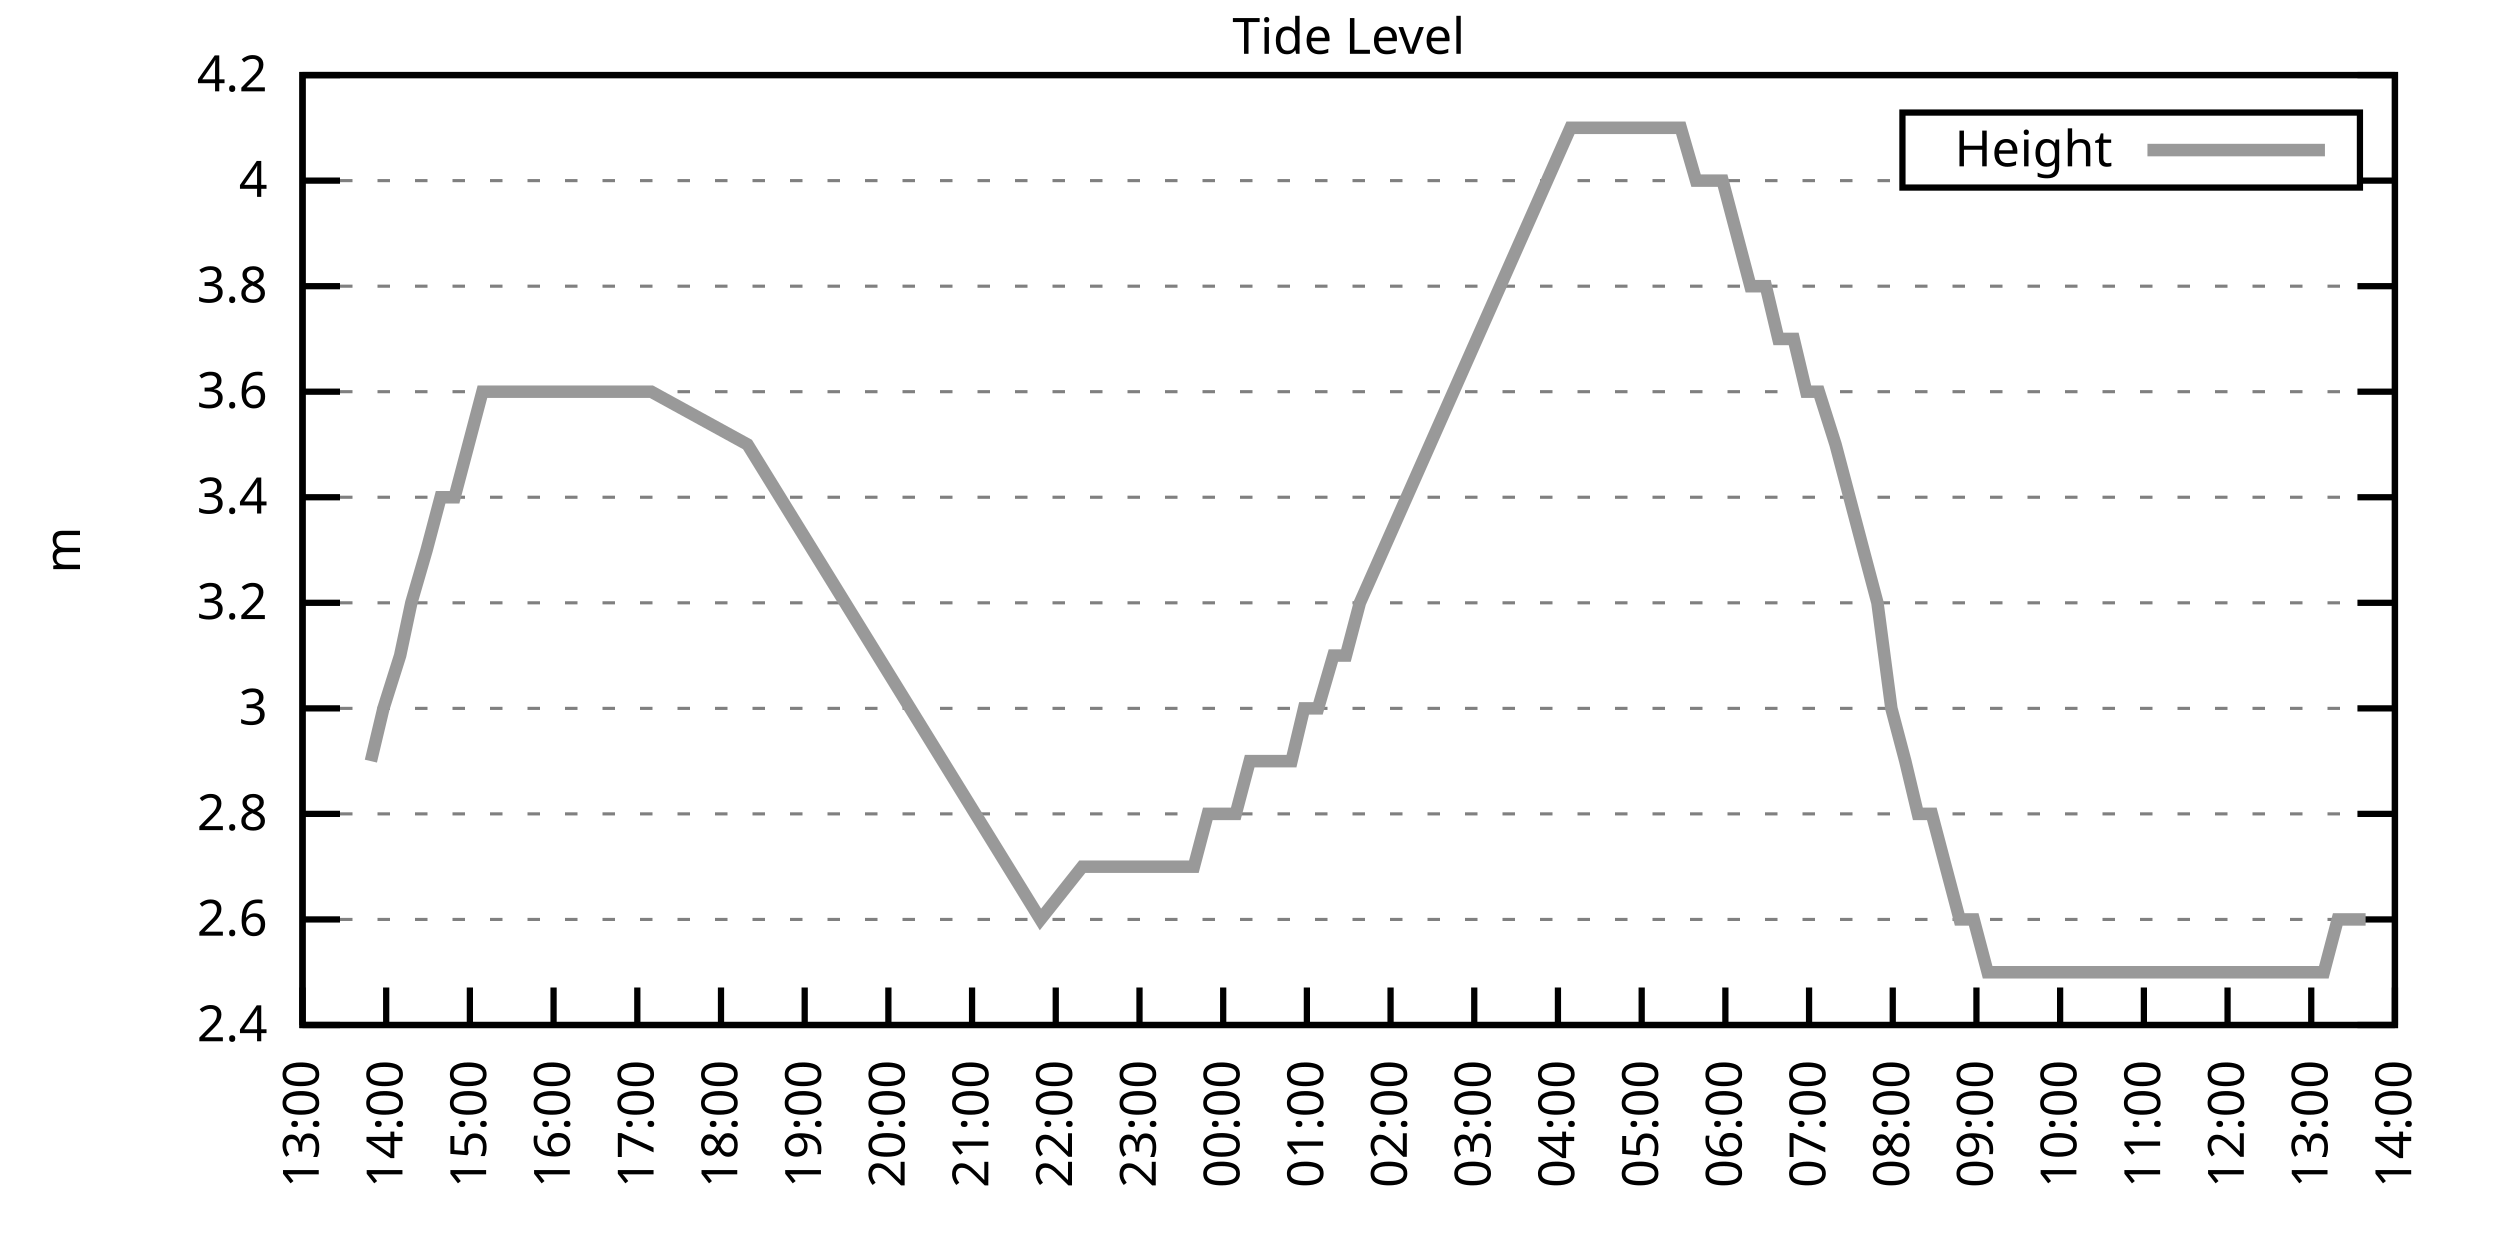
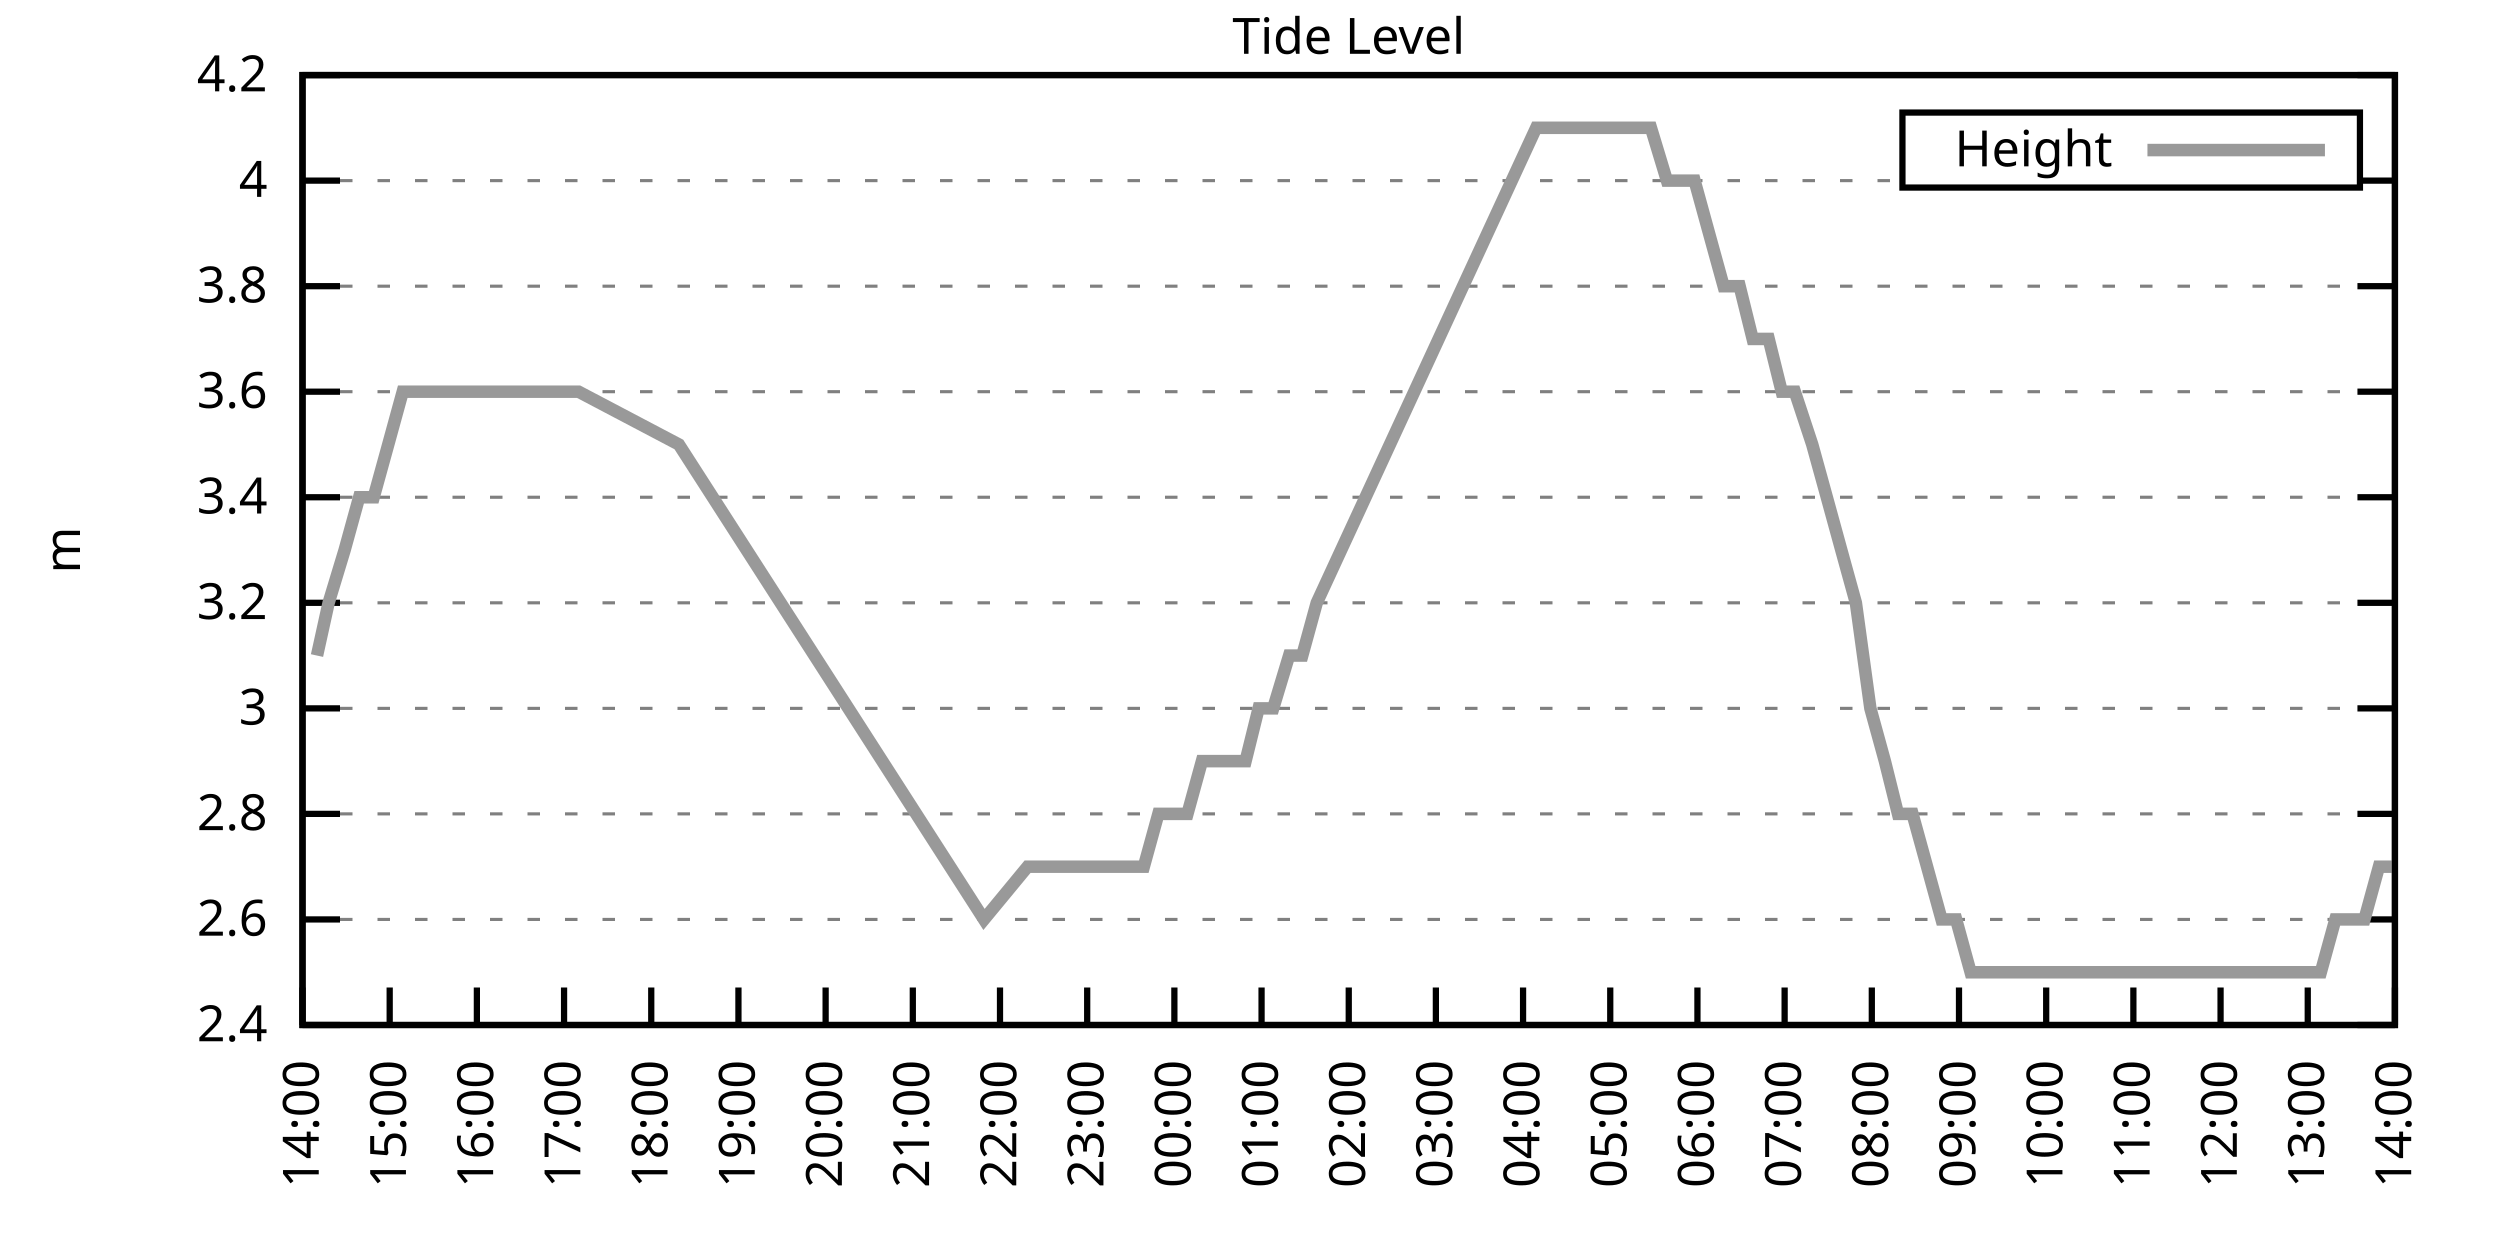
<svg xmlns="http://www.w3.org/2000/svg" xmlns:xlink="http://www.w3.org/1999/xlink" width="400" height="200" viewBox="0 0 400 200">
  <g id="gnuplot_canvas">
    <rect x="0" y="0" width="400" height="200" fill="none" />
    <defs>
      <circle id="gpDot" r="0.5" stroke-width="0.5" stroke="currentColor" />
      <path id="gpPt0" stroke-width="0.333" stroke="currentColor" d="M-1,0 h2 M0,-1 v2" />
      <path id="gpPt1" stroke-width="0.333" stroke="currentColor" d="M-1,-1 L1,1 M1,-1 L-1,1" />
      <path id="gpPt2" stroke-width="0.333" stroke="currentColor" d="M-1,0 L1,0 M0,-1 L0,1 M-1,-1 L1,1 M-1,1 L1,-1" />
      <rect id="gpPt3" stroke-width="0.333" stroke="currentColor" x="-1" y="-1" width="2" height="2" />
      <rect id="gpPt4" stroke-width="0.333" stroke="currentColor" fill="currentColor" x="-1" y="-1" width="2" height="2" />
      <circle id="gpPt5" stroke-width="0.333" stroke="currentColor" cx="0" cy="0" r="1" />
      <use xlink:href="#gpPt5" id="gpPt6" fill="currentColor" stroke="none" />
      <path id="gpPt7" stroke-width="0.333" stroke="currentColor" d="M0,-1.33 L-1.33,0.67 L1.33,0.67 z" />
      <use xlink:href="#gpPt7" id="gpPt8" fill="currentColor" stroke="none" />
      <use xlink:href="#gpPt7" id="gpPt9" stroke="currentColor" transform="rotate(180)" />
      <use xlink:href="#gpPt9" id="gpPt10" fill="currentColor" stroke="none" />
      <use xlink:href="#gpPt3" id="gpPt11" stroke="currentColor" transform="rotate(45)" />
      <use xlink:href="#gpPt11" id="gpPt12" fill="currentColor" stroke="none" />
      <path id="gpPt13" stroke-width="0.333" stroke="currentColor" d="M0,1.330 L1.265,0.411 L0.782,-1.067 L-0.782,-1.076 L-1.265,0.411 z" />
      <use xlink:href="#gpPt13" id="gpPt14" fill="currentColor" stroke="none" />
      <filter id="textbox" filterUnits="objectBoundingBox" x="0" y="0" height="1" width="1">
        <feFlood flood-color="white" flood-opacity="1" result="bgnd" />
        <feComposite in="SourceGraphic" in2="bgnd" operator="atop" />
      </filter>
      <filter id="greybox" filterUnits="objectBoundingBox" x="0" y="0" height="1" width="1">
        <feFlood flood-color="lightgrey" flood-opacity="1" result="grey" />
        <feComposite in="SourceGraphic" in2="grey" operator="atop" />
      </filter>
    </defs>
    <g fill="none" color="white" stroke="currentColor" stroke-width="1.00" stroke-linecap="butt" stroke-linejoin="miter">
</g>
    <g fill="none" color="black" stroke="currentColor" stroke-width="1.00" stroke-linecap="butt" stroke-linejoin="miter">
      <g stroke="none" shape-rendering="crispEdges">
        <polygon fill="rgb(255, 255, 255)" points="48.40,164.00 383.18,164.00 383.18,12.02 48.40,12.02 " />
      </g>
    </g>
    <g fill="none" color="black" stroke="currentColor" stroke-width="1.00" stroke-linecap="butt" stroke-linejoin="miter">
</g>
    <g fill="none" color="black" stroke="black" stroke-width="0.50" stroke-linecap="butt" stroke-linejoin="miter">
</g>
    <g fill="none" color="gray" stroke="currentColor" stroke-width="0.50" stroke-linecap="butt" stroke-linejoin="miter">
      <path stroke="gray" stroke-dasharray="2,4" class="gridline" d="M48.40,164.00 L383.19,164.00  " />
    </g>
    <g fill="none" color="gray" stroke="gray" stroke-width="1.00" stroke-linecap="butt" stroke-linejoin="miter">
</g>
    <g fill="none" color="black" stroke="currentColor" stroke-width="1.00" stroke-linecap="butt" stroke-linejoin="miter">
      <path stroke="black" d="M48.40,164.00 L54.40,164.00 M383.19,164.00 L377.19,164.00  " />
      <g transform="translate(42.80,166.60)" stroke="none" fill="black" font-family="Sans" font-size="8.00" text-anchor="end">
        <text>
          <tspan font-family="Sans"> 2.4</tspan>
        </text>
      </g>
    </g>
    <g fill="none" color="black" stroke="currentColor" stroke-width="1.00" stroke-linecap="butt" stroke-linejoin="miter">
</g>
    <g fill="none" color="black" stroke="black" stroke-width="0.50" stroke-linecap="butt" stroke-linejoin="miter">
</g>
    <g fill="none" color="gray" stroke="currentColor" stroke-width="0.50" stroke-linecap="butt" stroke-linejoin="miter">
      <path stroke="gray" stroke-dasharray="2,4" class="gridline" d="M48.40,147.11 L383.19,147.11  " />
    </g>
    <g fill="none" color="gray" stroke="gray" stroke-width="1.00" stroke-linecap="butt" stroke-linejoin="miter">
</g>
    <g fill="none" color="black" stroke="currentColor" stroke-width="1.00" stroke-linecap="butt" stroke-linejoin="miter">
      <path stroke="black" d="M48.40,147.11 L54.40,147.11 M383.19,147.11 L377.19,147.11  " />
      <g transform="translate(42.80,149.71)" stroke="none" fill="black" font-family="Sans" font-size="8.00" text-anchor="end">
        <text>
          <tspan font-family="Sans"> 2.6</tspan>
        </text>
      </g>
    </g>
    <g fill="none" color="black" stroke="currentColor" stroke-width="1.00" stroke-linecap="butt" stroke-linejoin="miter">
</g>
    <g fill="none" color="black" stroke="black" stroke-width="0.50" stroke-linecap="butt" stroke-linejoin="miter">
</g>
    <g fill="none" color="gray" stroke="currentColor" stroke-width="0.50" stroke-linecap="butt" stroke-linejoin="miter">
      <path stroke="gray" stroke-dasharray="2,4" class="gridline" d="M48.40,130.22 L383.19,130.22  " />
    </g>
    <g fill="none" color="gray" stroke="gray" stroke-width="1.00" stroke-linecap="butt" stroke-linejoin="miter">
</g>
    <g fill="none" color="black" stroke="currentColor" stroke-width="1.00" stroke-linecap="butt" stroke-linejoin="miter">
      <path stroke="black" d="M48.40,130.22 L54.40,130.22 M383.19,130.22 L377.19,130.22  " />
      <g transform="translate(42.80,132.82)" stroke="none" fill="black" font-family="Sans" font-size="8.00" text-anchor="end">
        <text>
          <tspan font-family="Sans"> 2.8</tspan>
        </text>
      </g>
    </g>
    <g fill="none" color="black" stroke="currentColor" stroke-width="1.00" stroke-linecap="butt" stroke-linejoin="miter">
</g>
    <g fill="none" color="black" stroke="black" stroke-width="0.50" stroke-linecap="butt" stroke-linejoin="miter">
</g>
    <g fill="none" color="gray" stroke="currentColor" stroke-width="0.50" stroke-linecap="butt" stroke-linejoin="miter">
      <path stroke="gray" stroke-dasharray="2,4" class="gridline" d="M48.40,113.34 L383.19,113.34  " />
    </g>
    <g fill="none" color="gray" stroke="gray" stroke-width="1.00" stroke-linecap="butt" stroke-linejoin="miter">
</g>
    <g fill="none" color="black" stroke="currentColor" stroke-width="1.00" stroke-linecap="butt" stroke-linejoin="miter">
      <path stroke="black" d="M48.40,113.34 L54.40,113.34 M383.19,113.34 L377.19,113.34  " />
      <g transform="translate(42.80,115.94)" stroke="none" fill="black" font-family="Sans" font-size="8.00" text-anchor="end">
        <text>
          <tspan font-family="Sans"> 3</tspan>
        </text>
      </g>
    </g>
    <g fill="none" color="black" stroke="currentColor" stroke-width="1.00" stroke-linecap="butt" stroke-linejoin="miter">
</g>
    <g fill="none" color="black" stroke="black" stroke-width="0.50" stroke-linecap="butt" stroke-linejoin="miter">
</g>
    <g fill="none" color="gray" stroke="currentColor" stroke-width="0.50" stroke-linecap="butt" stroke-linejoin="miter">
      <path stroke="gray" stroke-dasharray="2,4" class="gridline" d="M48.40,96.45 L383.19,96.45  " />
    </g>
    <g fill="none" color="gray" stroke="gray" stroke-width="1.00" stroke-linecap="butt" stroke-linejoin="miter">
</g>
    <g fill="none" color="black" stroke="currentColor" stroke-width="1.00" stroke-linecap="butt" stroke-linejoin="miter">
      <path stroke="black" d="M48.40,96.45 L54.40,96.45 M383.19,96.45 L377.19,96.45  " />
      <g transform="translate(42.80,99.05)" stroke="none" fill="black" font-family="Sans" font-size="8.00" text-anchor="end">
        <text>
          <tspan font-family="Sans"> 3.2</tspan>
        </text>
      </g>
    </g>
    <g fill="none" color="black" stroke="currentColor" stroke-width="1.00" stroke-linecap="butt" stroke-linejoin="miter">
</g>
    <g fill="none" color="black" stroke="black" stroke-width="0.50" stroke-linecap="butt" stroke-linejoin="miter">
</g>
    <g fill="none" color="gray" stroke="currentColor" stroke-width="0.50" stroke-linecap="butt" stroke-linejoin="miter">
      <path stroke="gray" stroke-dasharray="2,4" class="gridline" d="M48.40,79.56 L383.19,79.56  " />
    </g>
    <g fill="none" color="gray" stroke="gray" stroke-width="1.00" stroke-linecap="butt" stroke-linejoin="miter">
</g>
    <g fill="none" color="black" stroke="currentColor" stroke-width="1.00" stroke-linecap="butt" stroke-linejoin="miter">
      <path stroke="black" d="M48.40,79.56 L54.40,79.56 M383.19,79.56 L377.19,79.56  " />
      <g transform="translate(42.80,82.16)" stroke="none" fill="black" font-family="Sans" font-size="8.00" text-anchor="end">
        <text>
          <tspan font-family="Sans"> 3.4</tspan>
        </text>
      </g>
    </g>
    <g fill="none" color="black" stroke="currentColor" stroke-width="1.00" stroke-linecap="butt" stroke-linejoin="miter">
</g>
    <g fill="none" color="black" stroke="black" stroke-width="0.50" stroke-linecap="butt" stroke-linejoin="miter">
</g>
    <g fill="none" color="gray" stroke="currentColor" stroke-width="0.50" stroke-linecap="butt" stroke-linejoin="miter">
      <path stroke="gray" stroke-dasharray="2,4" class="gridline" d="M48.40,62.67 L383.19,62.67  " />
    </g>
    <g fill="none" color="gray" stroke="gray" stroke-width="1.00" stroke-linecap="butt" stroke-linejoin="miter">
</g>
    <g fill="none" color="black" stroke="currentColor" stroke-width="1.00" stroke-linecap="butt" stroke-linejoin="miter">
      <path stroke="black" d="M48.40,62.67 L54.40,62.67 M383.19,62.67 L377.19,62.67  " />
      <g transform="translate(42.80,65.27)" stroke="none" fill="black" font-family="Sans" font-size="8.00" text-anchor="end">
        <text>
          <tspan font-family="Sans"> 3.6</tspan>
        </text>
      </g>
    </g>
    <g fill="none" color="black" stroke="currentColor" stroke-width="1.00" stroke-linecap="butt" stroke-linejoin="miter">
</g>
    <g fill="none" color="black" stroke="black" stroke-width="0.50" stroke-linecap="butt" stroke-linejoin="miter">
</g>
    <g fill="none" color="gray" stroke="currentColor" stroke-width="0.50" stroke-linecap="butt" stroke-linejoin="miter">
      <path stroke="gray" stroke-dasharray="2,4" class="gridline" d="M48.40,45.79 L383.19,45.79  " />
    </g>
    <g fill="none" color="gray" stroke="gray" stroke-width="1.00" stroke-linecap="butt" stroke-linejoin="miter">
</g>
    <g fill="none" color="black" stroke="currentColor" stroke-width="1.00" stroke-linecap="butt" stroke-linejoin="miter">
      <path stroke="black" d="M48.40,45.79 L54.40,45.79 M383.19,45.79 L377.19,45.79  " />
      <g transform="translate(42.80,48.39)" stroke="none" fill="black" font-family="Sans" font-size="8.00" text-anchor="end">
        <text>
          <tspan font-family="Sans"> 3.8</tspan>
        </text>
      </g>
    </g>
    <g fill="none" color="black" stroke="currentColor" stroke-width="1.00" stroke-linecap="butt" stroke-linejoin="miter">
</g>
    <g fill="none" color="black" stroke="black" stroke-width="0.50" stroke-linecap="butt" stroke-linejoin="miter">
</g>
    <g fill="none" color="gray" stroke="currentColor" stroke-width="0.50" stroke-linecap="butt" stroke-linejoin="miter">
      <path stroke="gray" stroke-dasharray="2,4" class="gridline" d="M48.40,28.90 L304.39,28.90 M377.59,28.90 L383.19,28.90  " />
    </g>
    <g fill="none" color="gray" stroke="gray" stroke-width="1.00" stroke-linecap="butt" stroke-linejoin="miter">
</g>
    <g fill="none" color="black" stroke="currentColor" stroke-width="1.00" stroke-linecap="butt" stroke-linejoin="miter">
      <path stroke="black" d="M48.40,28.90 L54.40,28.90 M383.19,28.90 L377.19,28.90  " />
      <g transform="translate(42.80,31.50)" stroke="none" fill="black" font-family="Sans" font-size="8.00" text-anchor="end">
        <text>
          <tspan font-family="Sans"> 4</tspan>
        </text>
      </g>
    </g>
    <g fill="none" color="black" stroke="currentColor" stroke-width="1.00" stroke-linecap="butt" stroke-linejoin="miter">
</g>
    <g fill="none" color="black" stroke="black" stroke-width="0.50" stroke-linecap="butt" stroke-linejoin="miter">
</g>
    <g fill="none" color="gray" stroke="currentColor" stroke-width="0.50" stroke-linecap="butt" stroke-linejoin="miter">
      <path stroke="gray" stroke-dasharray="2,4" class="gridline" d="M48.40,12.01 L383.19,12.01  " />
    </g>
    <g fill="none" color="gray" stroke="gray" stroke-width="1.00" stroke-linecap="butt" stroke-linejoin="miter">
</g>
    <g fill="none" color="black" stroke="currentColor" stroke-width="1.00" stroke-linecap="butt" stroke-linejoin="miter">
      <path stroke="black" d="M48.40,12.01 L54.40,12.01 M383.19,12.01 L377.19,12.01  " />
      <g transform="translate(42.80,14.61)" stroke="none" fill="black" font-family="Sans" font-size="8.00" text-anchor="end">
        <text>
          <tspan font-family="Sans"> 4.2</tspan>
        </text>
      </g>
    </g>
    <g fill="none" color="black" stroke="currentColor" stroke-width="1.00" stroke-linecap="butt" stroke-linejoin="miter">
      <path stroke="black" d="M48.40,164.00 L48.40,158.00  " />
      <g transform="translate(51.00,169.60) rotate(270.00)" stroke="none" fill="black" font-family="Sans" font-size="8.00" text-anchor="end">
        <text>
-           <tspan font-family="Sans">13:00</tspan>
-         </text>
-       </g>
-     </g>
-     <g fill="none" color="black" stroke="currentColor" stroke-width="1.00" stroke-linecap="butt" stroke-linejoin="miter">
-       <path stroke="black" d="M61.79,164.00 L61.79,158.00  " />
-       <g transform="translate(64.39,169.60) rotate(270.00)" stroke="none" fill="black" font-family="Sans" font-size="8.00" text-anchor="end">
-         <text>
          <tspan font-family="Sans">14:00</tspan>
        </text>
      </g>
    </g>
    <g fill="none" color="black" stroke="currentColor" stroke-width="1.00" stroke-linecap="butt" stroke-linejoin="miter">
-       <path stroke="black" d="M75.18,164.00 L75.18,158.00  " />
-       <g transform="translate(77.78,169.60) rotate(270.00)" stroke="none" fill="black" font-family="Sans" font-size="8.00" text-anchor="end">
+       <path stroke="black" d="M62.35,164.00 L62.35,158.00  " />
+       <g transform="translate(64.95,169.60) rotate(270.00)" stroke="none" fill="black" font-family="Sans" font-size="8.00" text-anchor="end">
        <text>
          <tspan font-family="Sans">15:00</tspan>
        </text>
      </g>
    </g>
    <g fill="none" color="black" stroke="currentColor" stroke-width="1.00" stroke-linecap="butt" stroke-linejoin="miter">
-       <path stroke="black" d="M88.57,164.00 L88.57,158.00  " />
-       <g transform="translate(91.17,169.60) rotate(270.00)" stroke="none" fill="black" font-family="Sans" font-size="8.00" text-anchor="end">
+       <path stroke="black" d="M76.30,164.00 L76.30,158.00  " />
+       <g transform="translate(78.90,169.60) rotate(270.00)" stroke="none" fill="black" font-family="Sans" font-size="8.00" text-anchor="end">
        <text>
          <tspan font-family="Sans">16:00</tspan>
        </text>
      </g>
    </g>
    <g fill="none" color="black" stroke="currentColor" stroke-width="1.00" stroke-linecap="butt" stroke-linejoin="miter">
-       <path stroke="black" d="M101.97,164.00 L101.97,158.00  " />
-       <g transform="translate(104.57,169.60) rotate(270.00)" stroke="none" fill="black" font-family="Sans" font-size="8.00" text-anchor="end">
+       <path stroke="black" d="M90.25,164.00 L90.25,158.00  " />
+       <g transform="translate(92.85,169.60) rotate(270.00)" stroke="none" fill="black" font-family="Sans" font-size="8.00" text-anchor="end">
        <text>
          <tspan font-family="Sans">17:00</tspan>
        </text>
      </g>
    </g>
    <g fill="none" color="black" stroke="currentColor" stroke-width="1.00" stroke-linecap="butt" stroke-linejoin="miter">
-       <path stroke="black" d="M115.36,164.00 L115.36,158.00  " />
-       <g transform="translate(117.96,169.60) rotate(270.00)" stroke="none" fill="black" font-family="Sans" font-size="8.00" text-anchor="end">
+       <path stroke="black" d="M104.20,164.00 L104.20,158.00  " />
+       <g transform="translate(106.80,169.60) rotate(270.00)" stroke="none" fill="black" font-family="Sans" font-size="8.00" text-anchor="end">
        <text>
          <tspan font-family="Sans">18:00</tspan>
        </text>
      </g>
    </g>
    <g fill="none" color="black" stroke="currentColor" stroke-width="1.00" stroke-linecap="butt" stroke-linejoin="miter">
-       <path stroke="black" d="M128.75,164.00 L128.75,158.00  " />
-       <g transform="translate(131.35,169.60) rotate(270.00)" stroke="none" fill="black" font-family="Sans" font-size="8.00" text-anchor="end">
+       <path stroke="black" d="M118.15,164.00 L118.15,158.00  " />
+       <g transform="translate(120.75,169.60) rotate(270.00)" stroke="none" fill="black" font-family="Sans" font-size="8.00" text-anchor="end">
        <text>
          <tspan font-family="Sans">19:00</tspan>
        </text>
      </g>
    </g>
    <g fill="none" color="black" stroke="currentColor" stroke-width="1.00" stroke-linecap="butt" stroke-linejoin="miter">
-       <path stroke="black" d="M142.14,164.00 L142.14,158.00  " />
-       <g transform="translate(144.74,169.60) rotate(270.00)" stroke="none" fill="black" font-family="Sans" font-size="8.00" text-anchor="end">
+       <path stroke="black" d="M132.10,164.00 L132.10,158.00  " />
+       <g transform="translate(134.70,169.60) rotate(270.00)" stroke="none" fill="black" font-family="Sans" font-size="8.00" text-anchor="end">
        <text>
          <tspan font-family="Sans">20:00</tspan>
        </text>
      </g>
    </g>
    <g fill="none" color="black" stroke="currentColor" stroke-width="1.00" stroke-linecap="butt" stroke-linejoin="miter">
-       <path stroke="black" d="M155.53,164.00 L155.53,158.00  " />
-       <g transform="translate(158.13,169.60) rotate(270.00)" stroke="none" fill="black" font-family="Sans" font-size="8.00" text-anchor="end">
+       <path stroke="black" d="M146.05,164.00 L146.05,158.00  " />
+       <g transform="translate(148.65,169.60) rotate(270.00)" stroke="none" fill="black" font-family="Sans" font-size="8.00" text-anchor="end">
        <text>
          <tspan font-family="Sans">21:00</tspan>
        </text>
      </g>
    </g>
    <g fill="none" color="black" stroke="currentColor" stroke-width="1.00" stroke-linecap="butt" stroke-linejoin="miter">
-       <path stroke="black" d="M168.92,164.00 L168.92,158.00  " />
-       <g transform="translate(171.52,169.60) rotate(270.00)" stroke="none" fill="black" font-family="Sans" font-size="8.00" text-anchor="end">
+       <path stroke="black" d="M160.00,164.00 L160.00,158.00  " />
+       <g transform="translate(162.60,169.60) rotate(270.00)" stroke="none" fill="black" font-family="Sans" font-size="8.00" text-anchor="end">
        <text>
          <tspan font-family="Sans">22:00</tspan>
        </text>
      </g>
    </g>
    <g fill="none" color="black" stroke="currentColor" stroke-width="1.00" stroke-linecap="butt" stroke-linejoin="miter">
-       <path stroke="black" d="M182.32,164.00 L182.32,158.00  " />
-       <g transform="translate(184.92,169.60) rotate(270.00)" stroke="none" fill="black" font-family="Sans" font-size="8.00" text-anchor="end">
+       <path stroke="black" d="M173.95,164.00 L173.95,158.00  " />
+       <g transform="translate(176.55,169.60) rotate(270.00)" stroke="none" fill="black" font-family="Sans" font-size="8.00" text-anchor="end">
        <text>
          <tspan font-family="Sans">23:00</tspan>
        </text>
      </g>
    </g>
    <g fill="none" color="black" stroke="currentColor" stroke-width="1.00" stroke-linecap="butt" stroke-linejoin="miter">
-       <path stroke="black" d="M195.71,164.00 L195.71,158.00  " />
-       <g transform="translate(198.31,169.60) rotate(270.00)" stroke="none" fill="black" font-family="Sans" font-size="8.00" text-anchor="end">
+       <path stroke="black" d="M187.90,164.00 L187.90,158.00  " />
+       <g transform="translate(190.50,169.60) rotate(270.00)" stroke="none" fill="black" font-family="Sans" font-size="8.00" text-anchor="end">
        <text>
          <tspan font-family="Sans">00:00</tspan>
        </text>
      </g>
    </g>
    <g fill="none" color="black" stroke="currentColor" stroke-width="1.00" stroke-linecap="butt" stroke-linejoin="miter">
-       <path stroke="black" d="M209.10,164.00 L209.10,158.00  " />
-       <g transform="translate(211.70,169.60) rotate(270.00)" stroke="none" fill="black" font-family="Sans" font-size="8.00" text-anchor="end">
+       <path stroke="black" d="M201.85,164.00 L201.85,158.00  " />
+       <g transform="translate(204.45,169.60) rotate(270.00)" stroke="none" fill="black" font-family="Sans" font-size="8.00" text-anchor="end">
        <text>
          <tspan font-family="Sans">01:00</tspan>
        </text>
      </g>
    </g>
    <g fill="none" color="black" stroke="currentColor" stroke-width="1.00" stroke-linecap="butt" stroke-linejoin="miter">
-       <path stroke="black" d="M222.49,164.00 L222.49,158.00  " />
-       <g transform="translate(225.09,169.60) rotate(270.00)" stroke="none" fill="black" font-family="Sans" font-size="8.00" text-anchor="end">
+       <path stroke="black" d="M215.80,164.00 L215.80,158.00  " />
+       <g transform="translate(218.40,169.60) rotate(270.00)" stroke="none" fill="black" font-family="Sans" font-size="8.00" text-anchor="end">
        <text>
          <tspan font-family="Sans">02:00</tspan>
        </text>
      </g>
    </g>
    <g fill="none" color="black" stroke="currentColor" stroke-width="1.00" stroke-linecap="butt" stroke-linejoin="miter">
-       <path stroke="black" d="M235.88,164.00 L235.88,158.00  " />
-       <g transform="translate(238.48,169.60) rotate(270.00)" stroke="none" fill="black" font-family="Sans" font-size="8.00" text-anchor="end">
+       <path stroke="black" d="M229.74,164.00 L229.74,158.00  " />
+       <g transform="translate(232.34,169.60) rotate(270.00)" stroke="none" fill="black" font-family="Sans" font-size="8.00" text-anchor="end">
        <text>
          <tspan font-family="Sans">03:00</tspan>
        </text>
      </g>
    </g>
    <g fill="none" color="black" stroke="currentColor" stroke-width="1.00" stroke-linecap="butt" stroke-linejoin="miter">
-       <path stroke="black" d="M249.27,164.00 L249.27,158.00  " />
-       <g transform="translate(251.87,169.60) rotate(270.00)" stroke="none" fill="black" font-family="Sans" font-size="8.00" text-anchor="end">
+       <path stroke="black" d="M243.69,164.00 L243.69,158.00  " />
+       <g transform="translate(246.29,169.60) rotate(270.00)" stroke="none" fill="black" font-family="Sans" font-size="8.00" text-anchor="end">
        <text>
          <tspan font-family="Sans">04:00</tspan>
        </text>
      </g>
    </g>
    <g fill="none" color="black" stroke="currentColor" stroke-width="1.00" stroke-linecap="butt" stroke-linejoin="miter">
-       <path stroke="black" d="M262.67,164.00 L262.67,158.00  " />
-       <g transform="translate(265.27,169.60) rotate(270.00)" stroke="none" fill="black" font-family="Sans" font-size="8.00" text-anchor="end">
+       <path stroke="black" d="M257.64,164.00 L257.64,158.00  " />
+       <g transform="translate(260.24,169.60) rotate(270.00)" stroke="none" fill="black" font-family="Sans" font-size="8.00" text-anchor="end">
        <text>
          <tspan font-family="Sans">05:00</tspan>
        </text>
      </g>
    </g>
    <g fill="none" color="black" stroke="currentColor" stroke-width="1.00" stroke-linecap="butt" stroke-linejoin="miter">
-       <path stroke="black" d="M276.06,164.00 L276.06,158.00  " />
-       <g transform="translate(278.66,169.60) rotate(270.00)" stroke="none" fill="black" font-family="Sans" font-size="8.00" text-anchor="end">
+       <path stroke="black" d="M271.59,164.00 L271.59,158.00  " />
+       <g transform="translate(274.19,169.60) rotate(270.00)" stroke="none" fill="black" font-family="Sans" font-size="8.00" text-anchor="end">
        <text>
          <tspan font-family="Sans">06:00</tspan>
        </text>
      </g>
    </g>
    <g fill="none" color="black" stroke="currentColor" stroke-width="1.00" stroke-linecap="butt" stroke-linejoin="miter">
-       <path stroke="black" d="M289.45,164.00 L289.45,158.00  " />
-       <g transform="translate(292.05,169.60) rotate(270.00)" stroke="none" fill="black" font-family="Sans" font-size="8.00" text-anchor="end">
+       <path stroke="black" d="M285.54,164.00 L285.54,158.00  " />
+       <g transform="translate(288.14,169.60) rotate(270.00)" stroke="none" fill="black" font-family="Sans" font-size="8.00" text-anchor="end">
        <text>
          <tspan font-family="Sans">07:00</tspan>
        </text>
      </g>
    </g>
    <g fill="none" color="black" stroke="currentColor" stroke-width="1.00" stroke-linecap="butt" stroke-linejoin="miter">
-       <path stroke="black" d="M302.84,164.00 L302.84,158.00  " />
-       <g transform="translate(305.44,169.60) rotate(270.00)" stroke="none" fill="black" font-family="Sans" font-size="8.00" text-anchor="end">
+       <path stroke="black" d="M299.49,164.00 L299.49,158.00  " />
+       <g transform="translate(302.09,169.60) rotate(270.00)" stroke="none" fill="black" font-family="Sans" font-size="8.00" text-anchor="end">
        <text>
          <tspan font-family="Sans">08:00</tspan>
        </text>
      </g>
    </g>
    <g fill="none" color="black" stroke="currentColor" stroke-width="1.00" stroke-linecap="butt" stroke-linejoin="miter">
-       <path stroke="black" d="M316.23,164.00 L316.23,158.00  " />
-       <g transform="translate(318.83,169.60) rotate(270.00)" stroke="none" fill="black" font-family="Sans" font-size="8.00" text-anchor="end">
+       <path stroke="black" d="M313.44,164.00 L313.44,158.00  " />
+       <g transform="translate(316.04,169.60) rotate(270.00)" stroke="none" fill="black" font-family="Sans" font-size="8.00" text-anchor="end">
        <text>
          <tspan font-family="Sans">09:00</tspan>
        </text>
      </g>
    </g>
    <g fill="none" color="black" stroke="currentColor" stroke-width="1.00" stroke-linecap="butt" stroke-linejoin="miter">
-       <path stroke="black" d="M329.62,164.00 L329.62,158.00  " />
-       <g transform="translate(332.22,169.60) rotate(270.00)" stroke="none" fill="black" font-family="Sans" font-size="8.00" text-anchor="end">
+       <path stroke="black" d="M327.39,164.00 L327.39,158.00  " />
+       <g transform="translate(329.99,169.60) rotate(270.00)" stroke="none" fill="black" font-family="Sans" font-size="8.00" text-anchor="end">
        <text>
          <tspan font-family="Sans">10:00</tspan>
        </text>
      </g>
    </g>
    <g fill="none" color="black" stroke="currentColor" stroke-width="1.00" stroke-linecap="butt" stroke-linejoin="miter">
-       <path stroke="black" d="M343.02,164.00 L343.02,158.00  " />
-       <g transform="translate(345.62,169.60) rotate(270.00)" stroke="none" fill="black" font-family="Sans" font-size="8.00" text-anchor="end">
+       <path stroke="black" d="M341.34,164.00 L341.34,158.00  " />
+       <g transform="translate(343.94,169.60) rotate(270.00)" stroke="none" fill="black" font-family="Sans" font-size="8.00" text-anchor="end">
        <text>
          <tspan font-family="Sans">11:00</tspan>
        </text>
      </g>
    </g>
    <g fill="none" color="black" stroke="currentColor" stroke-width="1.00" stroke-linecap="butt" stroke-linejoin="miter">
-       <path stroke="black" d="M356.41,164.00 L356.41,158.00  " />
-       <g transform="translate(359.01,169.60) rotate(270.00)" stroke="none" fill="black" font-family="Sans" font-size="8.00" text-anchor="end">
+       <path stroke="black" d="M355.29,164.00 L355.29,158.00  " />
+       <g transform="translate(357.89,169.60) rotate(270.00)" stroke="none" fill="black" font-family="Sans" font-size="8.00" text-anchor="end">
        <text>
          <tspan font-family="Sans">12:00</tspan>
        </text>
      </g>
    </g>
    <g fill="none" color="black" stroke="currentColor" stroke-width="1.00" stroke-linecap="butt" stroke-linejoin="miter">
-       <path stroke="black" d="M369.80,164.00 L369.80,158.00  " />
-       <g transform="translate(372.40,169.60) rotate(270.00)" stroke="none" fill="black" font-family="Sans" font-size="8.00" text-anchor="end">
+       <path stroke="black" d="M369.24,164.00 L369.24,158.00  " />
+       <g transform="translate(371.84,169.60) rotate(270.00)" stroke="none" fill="black" font-family="Sans" font-size="8.00" text-anchor="end">
        <text>
          <tspan font-family="Sans">13:00</tspan>
        </text>
      </g>
    </g>
    <g fill="none" color="black" stroke="currentColor" stroke-width="1.00" stroke-linecap="butt" stroke-linejoin="miter">
      <path stroke="black" d="M383.19,164.00 L383.19,158.00  " />
      <g transform="translate(385.79,169.60) rotate(270.00)" stroke="none" fill="black" font-family="Sans" font-size="8.00" text-anchor="end">
        <text>
          <tspan font-family="Sans">14:00</tspan>
        </text>
      </g>
    </g>
    <g fill="none" color="black" stroke="currentColor" stroke-width="1.00" stroke-linecap="butt" stroke-linejoin="miter">
</g>
    <g fill="none" color="black" stroke="currentColor" stroke-width="1.00" stroke-linecap="butt" stroke-linejoin="miter">
      <path stroke="black" d="M48.40,12.01 L48.40,164.00 L383.19,164.00 L383.19,12.01 L48.40,12.01 Z  " />
    </g>
    <g fill="none" color="black" stroke="currentColor" stroke-width="1.00" stroke-linecap="butt" stroke-linejoin="miter">
</g>
    <g fill="none" color="black" stroke="currentColor" stroke-width="1.00" stroke-linecap="butt" stroke-linejoin="miter">
      <path stroke="black" d="M304.39,30.01 L304.39,18.01 L377.59,18.01 L377.59,30.01 L304.39,30.01 Z  " />
    </g>
    <g id="Tide_level_plot_1">
      <g fill="none" color="white" stroke="black" stroke-width="2.00" stroke-linecap="butt" stroke-linejoin="miter">
</g>
      <g fill="none" color="black" stroke="currentColor" stroke-width="2.00" stroke-linecap="butt" stroke-linejoin="miter">
        <g transform="translate(337.99,26.61)" stroke="none" fill="black" font-family="Sans" font-size="8.00" text-anchor="end">
          <text>
            <tspan font-family="Sans">Height</tspan>
          </text>
        </g>
      </g>
      <g fill="none" color="black" stroke="currentColor" stroke-width="2.00" stroke-linecap="butt" stroke-linejoin="miter">
-         <path stroke="rgb(153, 153, 153)" d="M343.59,24.01 L371.99,24.01 M59.34,121.78 L61.35,113.34 L64.02,104.89 L65.81,96.45 L68.26,88.01 L70.50,79.56   L72.73,79.56 L74.96,71.12 L77.19,62.67 L79.20,62.67 L104.20,62.67 L119.60,71.12 L166.47,147.11 L173.17,138.67   L175.40,138.67 L177.63,138.67 L179.86,138.67 L182.09,138.67 L184.32,138.67 L186.56,138.67 L188.79,138.67 L191.02,138.67   L193.25,130.22 L195.48,130.22 L197.72,130.22 L199.95,121.78 L201.96,121.78 L204.41,121.78 L206.64,121.78 L208.65,113.34   L210.88,113.34 L213.34,104.89 L215.35,104.89 L217.58,96.45 L251.28,20.45 L253.51,20.45 L255.75,20.45 L257.98,20.45   L260.21,20.45 L262.44,20.45 L264.45,20.45 L266.68,20.45 L268.92,20.45 L271.37,28.90 L273.38,28.90 L275.61,28.90   L277.84,37.34 L280.07,45.79 L282.53,45.79 L284.54,54.23 L286.99,54.23 L289.00,62.67 L291.01,62.67 L293.69,71.12   L295.92,79.56 L298.15,88.01 L300.39,96.45 L302.62,113.34 L304.85,121.78 L306.86,130.22 L309.09,130.22 L311.32,138.67   L313.55,147.11 L315.79,147.11 L318.02,155.56 L320.47,155.56 L322.48,155.56 L324.71,155.56 L327.17,155.56 L329.40,155.56   L331.41,155.56 L333.86,155.56 L336.10,155.56 L338.33,155.56 L340.34,155.56 L342.57,155.56 L344.80,155.56 L347.26,155.56   L349.49,155.56 L351.50,155.56 L353.73,155.56 L356.18,155.56 L358.42,155.56 L360.65,155.56 L362.66,155.56 L365.11,155.56   L367.12,155.56 L369.35,155.56 L371.81,155.56 L374.04,147.11 L376.05,147.11 L378.50,147.11  " />
+         <path stroke="rgb(153, 153, 153)" d="M343.59,24.01 L371.99,24.01 M50.72,104.89 L52.58,96.45 L55.14,88.01 L57.47,79.56 L59.79,79.56 L62.12,71.12   L64.44,62.67 L66.53,62.67 L92.57,62.67 L108.62,71.12 L157.44,147.11 L164.41,138.67 L166.74,138.67 L169.06,138.67   L171.39,138.67 L173.71,138.67 L176.04,138.67 L178.36,138.67 L180.69,138.67 L183.01,138.67 L185.34,130.22 L187.66,130.22   L189.99,130.22 L192.31,121.78 L194.41,121.78 L196.96,121.78 L199.29,121.78 L201.38,113.34 L203.71,113.34 L206.26,104.89   L208.36,104.89 L210.68,96.45 L245.79,20.45 L248.11,20.45 L250.44,20.45 L252.76,20.45 L255.09,20.45 L257.41,20.45   L259.50,20.45 L261.83,20.45 L264.15,20.45 L266.71,28.90 L268.80,28.90 L271.13,28.90 L273.45,37.34 L275.78,45.79   L278.34,45.79 L280.43,54.23 L282.99,54.23 L285.08,62.67 L287.17,62.67 L289.96,71.12 L292.29,79.56 L294.61,88.01   L296.94,96.45 L299.26,113.34 L301.58,121.78 L303.68,130.22 L306.00,130.22 L308.33,138.67 L310.65,147.11 L312.98,147.11   L315.30,155.56 L317.86,155.56 L319.95,155.56 L322.28,155.56 L324.83,155.56 L327.16,155.56 L329.25,155.56 L331.81,155.56   L334.13,155.56 L336.46,155.56 L338.55,155.56 L340.88,155.56 L343.20,155.56 L345.76,155.56 L348.08,155.56 L350.18,155.56   L352.50,155.56 L355.06,155.56 L357.38,155.56 L359.71,155.56 L361.80,155.56 L364.36,155.56 L366.45,155.56 L368.78,155.56   L371.33,155.56 L373.66,147.11 L375.75,147.11 L378.31,147.11 L380.63,138.67 L382.73,138.67  " />
      </g>
    </g>
    <g fill="none" color="black" stroke="currentColor" stroke-width="2.00" stroke-linecap="butt" stroke-linejoin="miter">
</g>
    <g fill="none" color="black" stroke="black" stroke-width="1.00" stroke-linecap="butt" stroke-linejoin="miter">
</g>
    <g fill="none" color="black" stroke="currentColor" stroke-width="1.00" stroke-linecap="butt" stroke-linejoin="miter">
      <path stroke="black" d="M48.40,12.01 L48.40,164.00 L383.19,164.00 L383.19,12.01 L48.40,12.01 Z  " />
      <g transform="translate(12.80,88.01) rotate(270.00)" stroke="none" fill="black" font-family="Sans" font-size="8.00" text-anchor="middle">
        <text>
          <tspan font-family="Sans">m</tspan>
        </text>
      </g>
    </g>
    <g fill="none" color="black" stroke="currentColor" stroke-width="1.00" stroke-linecap="butt" stroke-linejoin="miter">
</g>
    <g fill="none" color="black" stroke="currentColor" stroke-width="1.00" stroke-linecap="butt" stroke-linejoin="miter">
      <g transform="translate(215.79,8.61)" stroke="none" fill="black" font-family="Sans" font-size="8.00" text-anchor="middle">
        <text>
          <tspan font-family="Sans">Tide Level</tspan>
        </text>
      </g>
    </g>
    <g fill="none" color="black" stroke="currentColor" stroke-width="1.00" stroke-linecap="butt" stroke-linejoin="miter">
</g>
  </g>
</svg>
